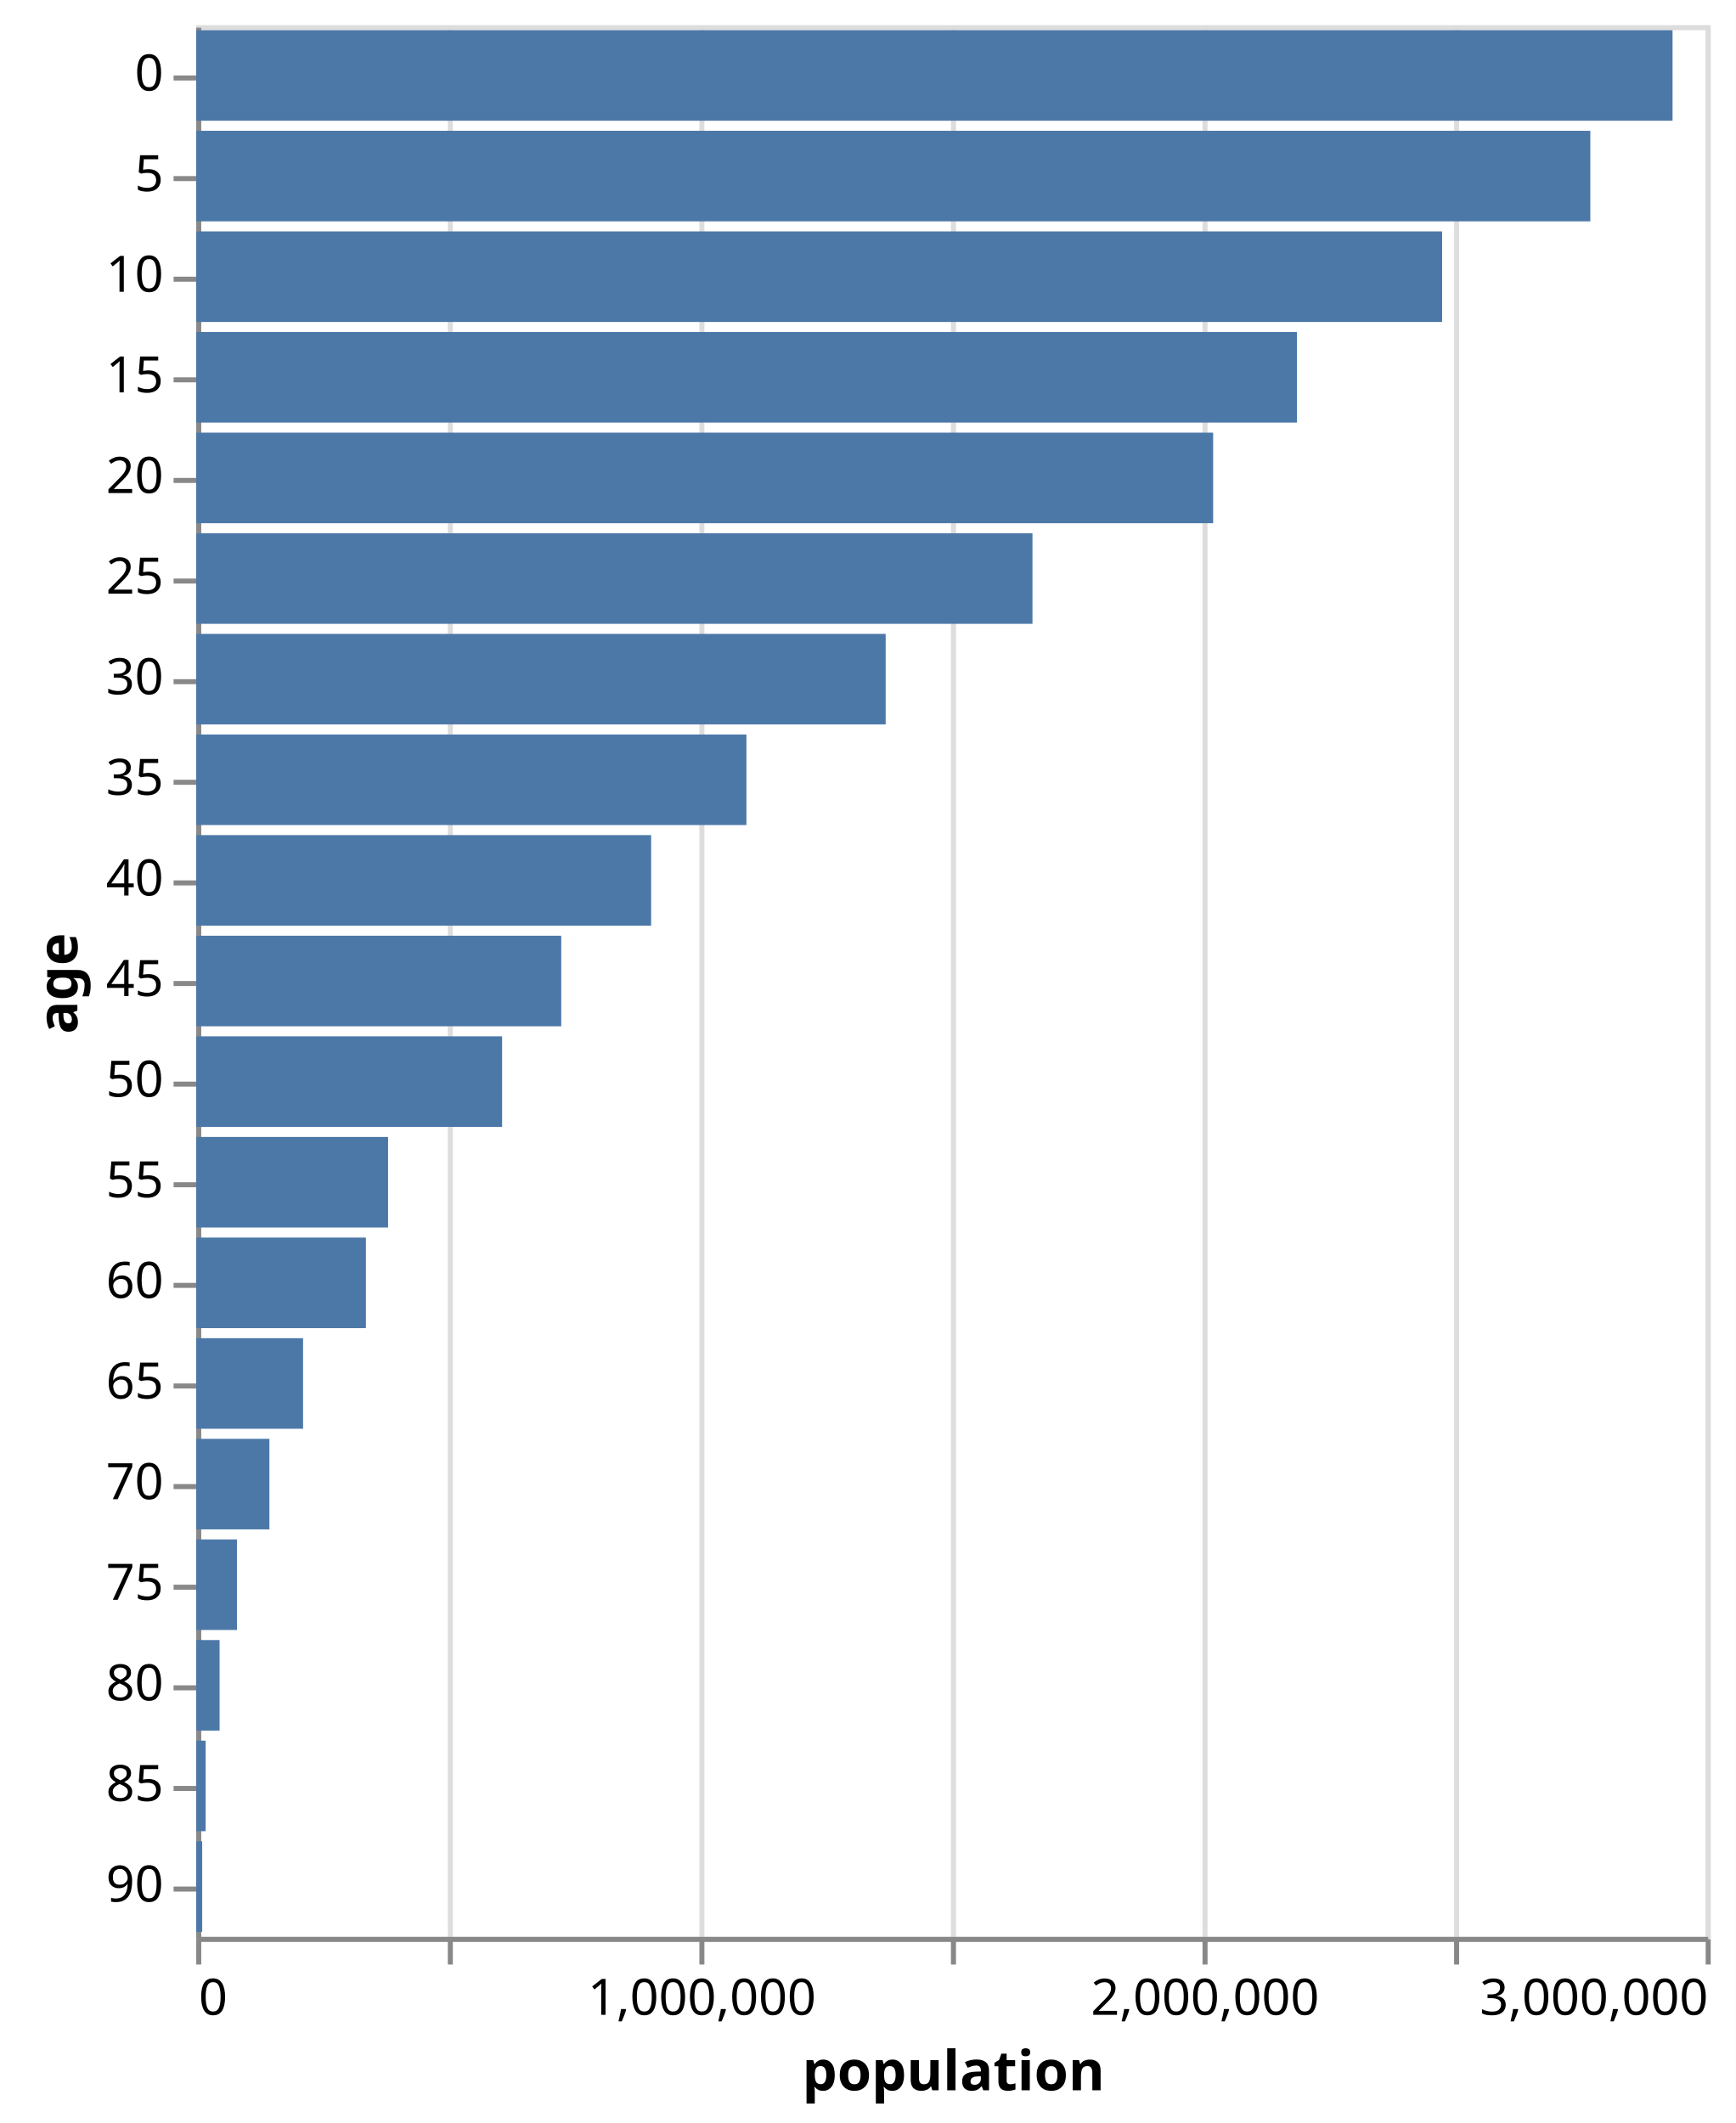
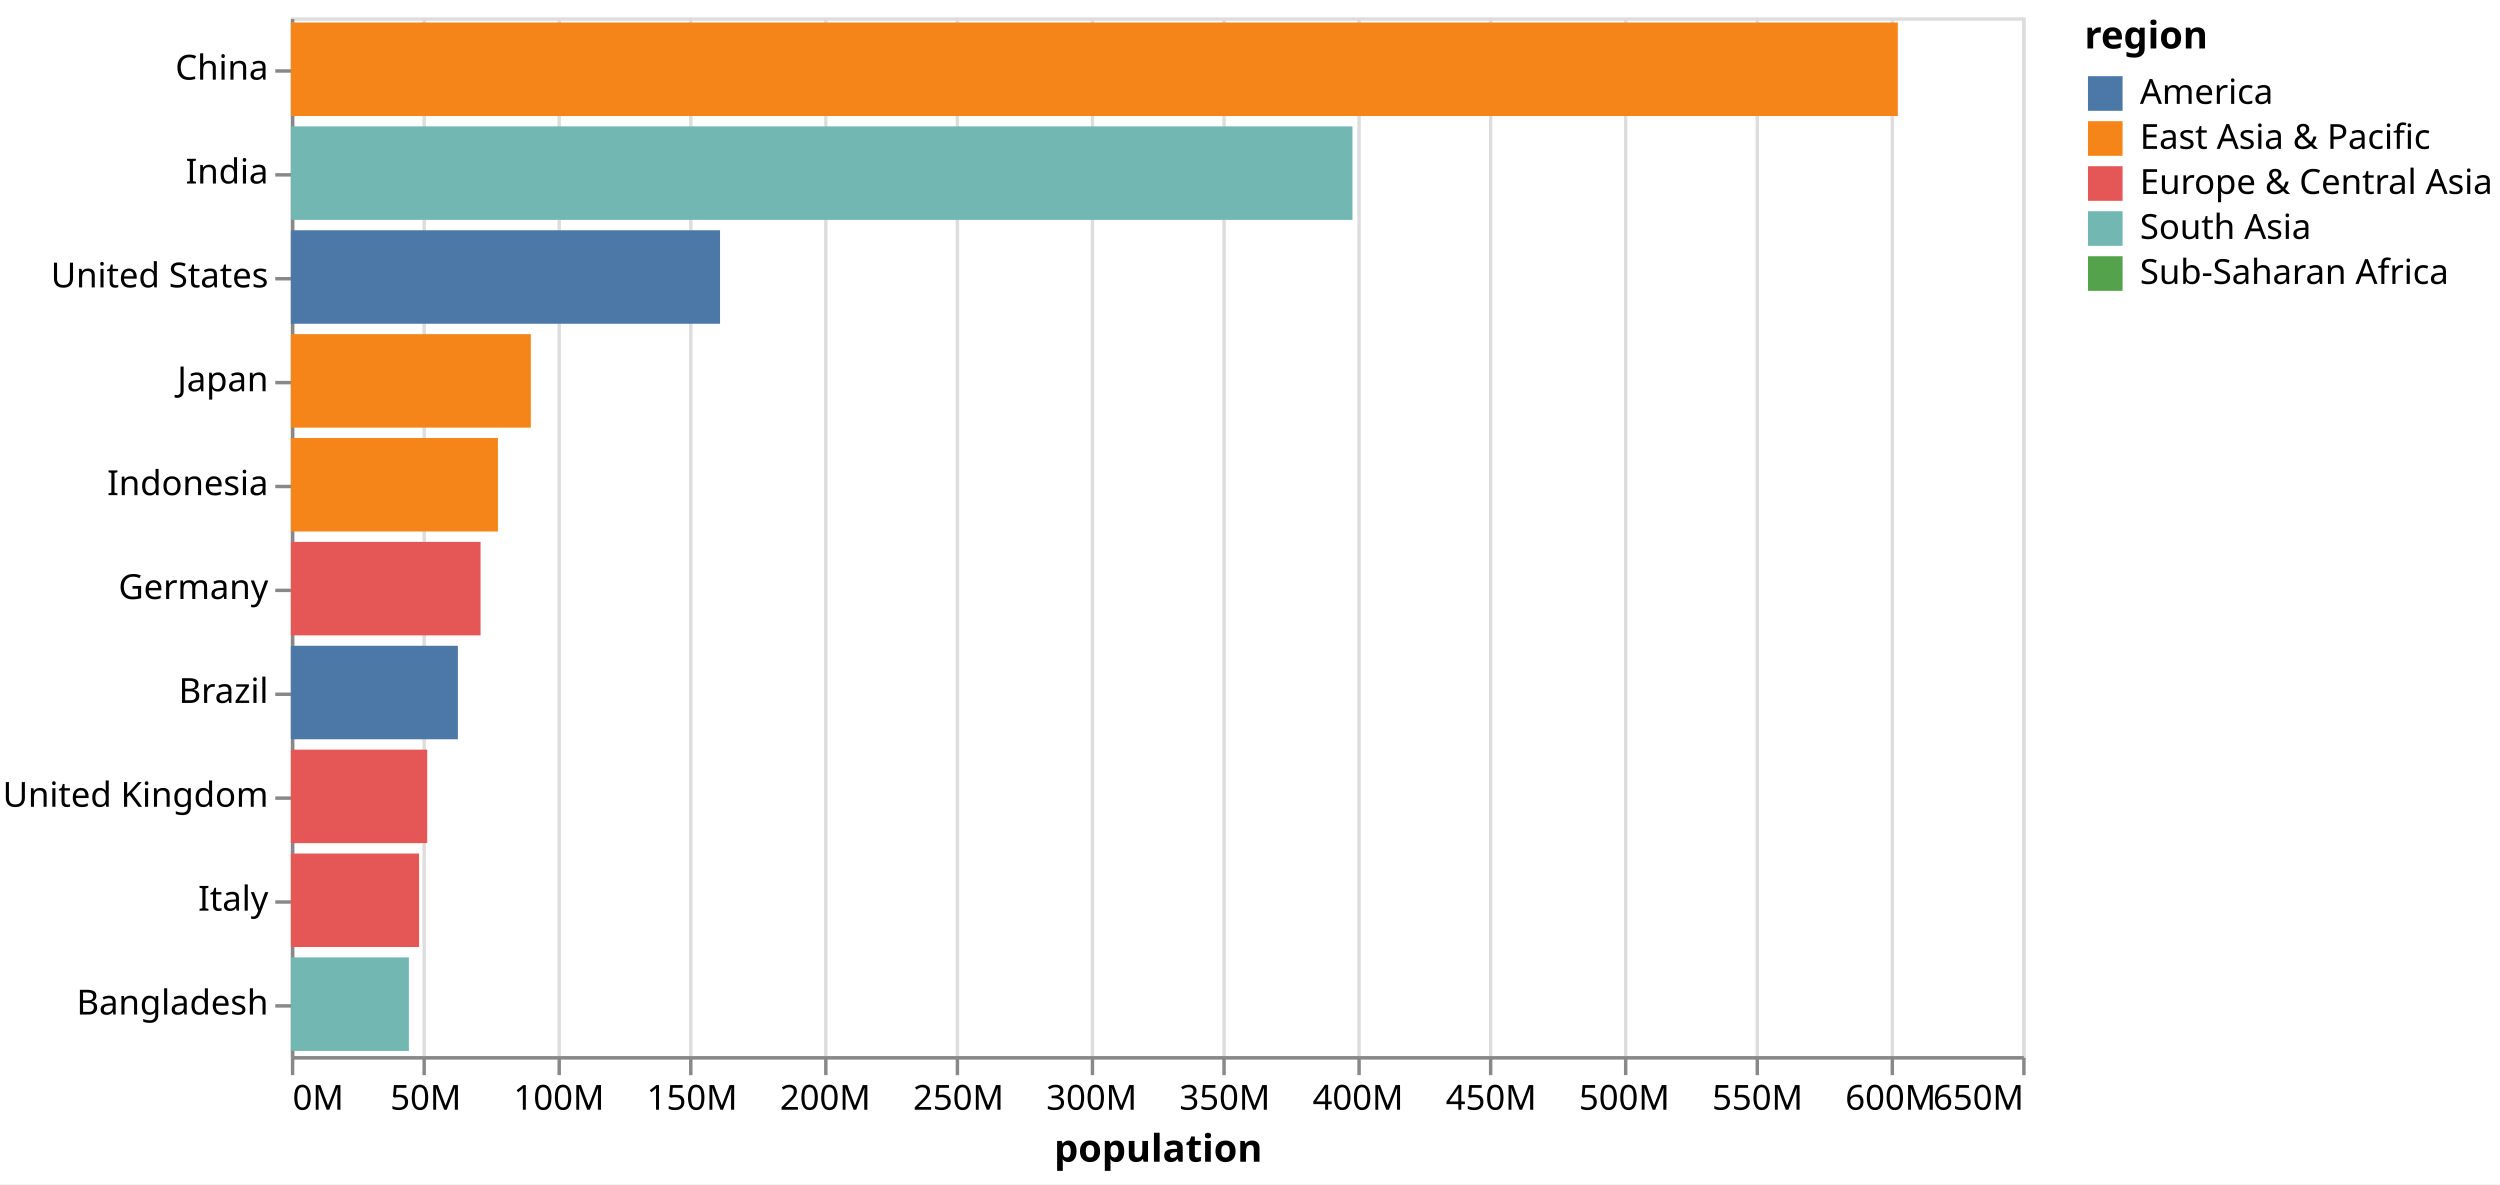
- <svg xmlns="http://www.w3.org/2000/svg" version="1.1" class="marks" width="345" height="422" viewBox="0 0 345 422">
-   <rect width="345" height="422" fill="white" />
-   <g fill="none" stroke-miterlimit="10" transform="translate(39,5)">
+ <svg xmlns="http://www.w3.org/2000/svg" version="1.1" class="marks" width="722" height="342" viewBox="0 0 722 342">
+   <rect width="722" height="342" fill="white" />
+   <g fill="none" stroke-miterlimit="10" transform="translate(84,5)">
    <g class="mark-group role-frame root" role="graphics-object" aria-roledescription="group mark container">
      <g transform="translate(0,0)">
-         <path class="background" aria-hidden="true" d="M0.5,0.5h300v380h-300Z" stroke="#ddd" />
+         <path class="background" aria-hidden="true" d="M0.5,0.5h500v300h-500Z" stroke="#ddd" />
        <g>
          <g class="mark-group role-axis" aria-hidden="true">
-             <g transform="translate(0.5,380.5)">
+             <g transform="translate(0.5,300.5)">
              <path class="background" aria-hidden="true" d="M0,0h0v0h0Z" pointer-events="none" />
              <g>
                <g class="mark-rule role-axis-grid" pointer-events="none">
-                   <line transform="translate(0,0)" x2="0" y2="-380" stroke="#ddd" stroke-width="1" opacity="1" />
-                   <line transform="translate(50,0)" x2="0" y2="-380" stroke="#ddd" stroke-width="1" opacity="1" />
-                   <line transform="translate(100,0)" x2="0" y2="-380" stroke="#ddd" stroke-width="1" opacity="1" />
-                   <line transform="translate(150,0)" x2="0" y2="-380" stroke="#ddd" stroke-width="1" opacity="1" />
-                   <line transform="translate(200,0)" x2="0" y2="-380" stroke="#ddd" stroke-width="1" opacity="1" />
-                   <line transform="translate(250,0)" x2="0" y2="-380" stroke="#ddd" stroke-width="1" opacity="1" />
-                   <line transform="translate(300,0)" x2="0" y2="-380" stroke="#ddd" stroke-width="1" opacity="1" />
-                 </g>
-               </g>
-               <path class="foreground" aria-hidden="true" d="" pointer-events="none" display="none" />
-             </g>
-           </g>
-           <g class="mark-group role-axis" role="graphics-symbol" aria-roledescription="axis" aria-label="X-axis titled 'population' for a linear scale with values from 0 to 3,000,000">
-             <g transform="translate(0.5,380.5)">
+                   <line transform="translate(0,0)" x2="0" y2="-300" stroke="#ddd" stroke-width="1" opacity="1" />
+                   <line transform="translate(38,0)" x2="0" y2="-300" stroke="#ddd" stroke-width="1" opacity="1" />
+                   <line transform="translate(77,0)" x2="0" y2="-300" stroke="#ddd" stroke-width="1" opacity="1" />
+                   <line transform="translate(115,0)" x2="0" y2="-300" stroke="#ddd" stroke-width="1" opacity="1" />
+                   <line transform="translate(154,0)" x2="0" y2="-300" stroke="#ddd" stroke-width="1" opacity="1" />
+                   <line transform="translate(192,0)" x2="0" y2="-300" stroke="#ddd" stroke-width="1" opacity="1" />
+                   <line transform="translate(231,0)" x2="0" y2="-300" stroke="#ddd" stroke-width="1" opacity="1" />
+                   <line transform="translate(269,0)" x2="0" y2="-300" stroke="#ddd" stroke-width="1" opacity="1" />
+                   <line transform="translate(308,0)" x2="0" y2="-300" stroke="#ddd" stroke-width="1" opacity="1" />
+                   <line transform="translate(346,0)" x2="0" y2="-300" stroke="#ddd" stroke-width="1" opacity="1" />
+                   <line transform="translate(385,0)" x2="0" y2="-300" stroke="#ddd" stroke-width="1" opacity="1" />
+                   <line transform="translate(423,0)" x2="0" y2="-300" stroke="#ddd" stroke-width="1" opacity="1" />
+                   <line transform="translate(462,0)" x2="0" y2="-300" stroke="#ddd" stroke-width="1" opacity="1" />
+                   <line transform="translate(500,0)" x2="0" y2="-300" stroke="#ddd" stroke-width="1" opacity="1" />
+                 </g>
+               </g>
+               <path class="foreground" aria-hidden="true" d="" pointer-events="none" display="none" />
+             </g>
+           </g>
+           <g class="mark-group role-axis" role="graphics-symbol" aria-roledescription="axis" aria-label="X-axis titled 'population' for a linear scale with values from 0M to 650M">
+             <g transform="translate(0.5,300.5)">
              <path class="background" aria-hidden="true" d="M0,0h0v0h0Z" pointer-events="none" />
              <g>
                <g class="mark-rule role-axis-tick" pointer-events="none">
                  <line transform="translate(0,0)" x2="0" y2="5" stroke="#888" stroke-width="1" opacity="1" />
-                   <line transform="translate(50,0)" x2="0" y2="5" stroke="#888" stroke-width="1" opacity="1" />
-                   <line transform="translate(100,0)" x2="0" y2="5" stroke="#888" stroke-width="1" opacity="1" />
-                   <line transform="translate(150,0)" x2="0" y2="5" stroke="#888" stroke-width="1" opacity="1" />
-                   <line transform="translate(200,0)" x2="0" y2="5" stroke="#888" stroke-width="1" opacity="1" />
-                   <line transform="translate(250,0)" x2="0" y2="5" stroke="#888" stroke-width="1" opacity="1" />
-                   <line transform="translate(300,0)" x2="0" y2="5" stroke="#888" stroke-width="1" opacity="1" />
+                   <line transform="translate(38,0)" x2="0" y2="5" stroke="#888" stroke-width="1" opacity="1" />
+                   <line transform="translate(77,0)" x2="0" y2="5" stroke="#888" stroke-width="1" opacity="1" />
+                   <line transform="translate(115,0)" x2="0" y2="5" stroke="#888" stroke-width="1" opacity="1" />
+                   <line transform="translate(154,0)" x2="0" y2="5" stroke="#888" stroke-width="1" opacity="1" />
+                   <line transform="translate(192,0)" x2="0" y2="5" stroke="#888" stroke-width="1" opacity="1" />
+                   <line transform="translate(231,0)" x2="0" y2="5" stroke="#888" stroke-width="1" opacity="1" />
+                   <line transform="translate(269,0)" x2="0" y2="5" stroke="#888" stroke-width="1" opacity="1" />
+                   <line transform="translate(308,0)" x2="0" y2="5" stroke="#888" stroke-width="1" opacity="1" />
+                   <line transform="translate(346,0)" x2="0" y2="5" stroke="#888" stroke-width="1" opacity="1" />
+                   <line transform="translate(385,0)" x2="0" y2="5" stroke="#888" stroke-width="1" opacity="1" />
+                   <line transform="translate(423,0)" x2="0" y2="5" stroke="#888" stroke-width="1" opacity="1" />
+                   <line transform="translate(462,0)" x2="0" y2="5" stroke="#888" stroke-width="1" opacity="1" />
+                   <line transform="translate(500,0)" x2="0" y2="5" stroke="#888" stroke-width="1" opacity="1" />
                </g>
                <g class="mark-text role-axis-label" pointer-events="none">
-                   <text text-anchor="start" transform="translate(0,15)" font-family="sans-serif" font-size="10px" fill="#000" opacity="1">0</text>
-                   <text text-anchor="middle" transform="translate(50,15)" font-family="sans-serif" font-size="10px" fill="#000" opacity="0">500,000</text>
-                   <text text-anchor="middle" transform="translate(100,15)" font-family="sans-serif" font-size="10px" fill="#000" opacity="1">1,000,000</text>
-                   <text text-anchor="middle" transform="translate(150,15)" font-family="sans-serif" font-size="10px" fill="#000" opacity="0">1,500,000</text>
-                   <text text-anchor="middle" transform="translate(200,15)" font-family="sans-serif" font-size="10px" fill="#000" opacity="1">2,000,000</text>
-                   <text text-anchor="middle" transform="translate(250,15)" font-family="sans-serif" font-size="10px" fill="#000" opacity="0">2,500,000</text>
-                   <text text-anchor="end" transform="translate(300,15)" font-family="sans-serif" font-size="10px" fill="#000" opacity="1">3,000,000</text>
+                   <text text-anchor="start" transform="translate(0,15)" font-family="sans-serif" font-size="10px" fill="#000" opacity="1">0M</text>
+                   <text text-anchor="middle" transform="translate(38.46154,15)" font-family="sans-serif" font-size="10px" fill="#000" opacity="1">50M</text>
+                   <text text-anchor="middle" transform="translate(76.92308,15)" font-family="sans-serif" font-size="10px" fill="#000" opacity="1">100M</text>
+                   <text text-anchor="middle" transform="translate(115.3846,15)" font-family="sans-serif" font-size="10px" fill="#000" opacity="1">150M</text>
+                   <text text-anchor="middle" transform="translate(153.8462,15)" font-family="sans-serif" font-size="10px" fill="#000" opacity="1">200M</text>
+                   <text text-anchor="middle" transform="translate(192.3077,15)" font-family="sans-serif" font-size="10px" fill="#000" opacity="1">250M</text>
+                   <text text-anchor="middle" transform="translate(230.7692,15)" font-family="sans-serif" font-size="10px" fill="#000" opacity="1">300M</text>
+                   <text text-anchor="middle" transform="translate(269.2308,15)" font-family="sans-serif" font-size="10px" fill="#000" opacity="1">350M</text>
+                   <text text-anchor="middle" transform="translate(307.6923,15)" font-family="sans-serif" font-size="10px" fill="#000" opacity="1">400M</text>
+                   <text text-anchor="middle" transform="translate(346.1538,15)" font-family="sans-serif" font-size="10px" fill="#000" opacity="1">450M</text>
+                   <text text-anchor="middle" transform="translate(384.6154,15)" font-family="sans-serif" font-size="10px" fill="#000" opacity="1">500M</text>
+                   <text text-anchor="middle" transform="translate(423.0769,15)" font-family="sans-serif" font-size="10px" fill="#000" opacity="1">550M</text>
+                   <text text-anchor="middle" transform="translate(461.5385,15)" font-family="sans-serif" font-size="10px" fill="#000" opacity="1">600M</text>
+                   <text text-anchor="end" transform="translate(500,15)" font-family="sans-serif" font-size="10px" fill="#000" opacity="1">650M</text>
                </g>
                <g class="mark-rule role-axis-domain" pointer-events="none">
-                   <line transform="translate(0,0)" x2="300" y2="0" stroke="#888" stroke-width="1" opacity="1" />
+                   <line transform="translate(0,0)" x2="500" y2="0" stroke="#888" stroke-width="1" opacity="1" />
                </g>
                <g class="mark-text role-axis-title" pointer-events="none">
-                   <text text-anchor="middle" transform="translate(150,30)" font-family="sans-serif" font-size="11px" font-weight="bold" fill="#000" opacity="1">population</text>
-                 </g>
-               </g>
-               <path class="foreground" aria-hidden="true" d="" pointer-events="none" display="none" />
-             </g>
-           </g>
-           <g class="mark-group role-axis" role="graphics-symbol" aria-roledescription="axis" aria-label="Y-axis titled 'age' for a discrete scale with 19 values: 0, 5, 10, 15, 20, ending with 90">
+                   <text text-anchor="middle" transform="translate(250,30)" font-family="sans-serif" font-size="11px" font-weight="bold" fill="#000" opacity="1">population</text>
+                 </g>
+               </g>
+               <path class="foreground" aria-hidden="true" d="" pointer-events="none" display="none" />
+             </g>
+           </g>
+           <g class="mark-group role-axis" role="graphics-symbol" aria-roledescription="axis" aria-label="Y-axis for a discrete scale with 10 values: China, India, United States, Japan, Indonesia, ending with Bangladesh">
            <g transform="translate(0.5,0.5)">
              <path class="background" aria-hidden="true" d="M0,0h0v0h0Z" pointer-events="none" />
              <g>
                <g class="mark-rule role-axis-tick" pointer-events="none">
-                   <line transform="translate(0,150)" x2="-5" y2="0" stroke="#888" stroke-width="1" opacity="1" />
-                   <line transform="translate(0,170)" x2="-5" y2="0" stroke="#888" stroke-width="1" opacity="1" />
-                   <line transform="translate(0,130)" x2="-5" y2="0" stroke="#888" stroke-width="1" opacity="1" />
-                   <line transform="translate(0,110)" x2="-5" y2="0" stroke="#888" stroke-width="1" opacity="1" />
-                   <line transform="translate(0,70)" x2="-5" y2="0" stroke="#888" stroke-width="1" opacity="1" />
-                   <line transform="translate(0,90)" x2="-5" y2="0" stroke="#888" stroke-width="1" opacity="1" />
-                   <line transform="translate(0,50)" x2="-5" y2="0" stroke="#888" stroke-width="1" opacity="1" />
-                   <line transform="translate(0,30)" x2="-5" y2="0" stroke="#888" stroke-width="1" opacity="1" />
-                   <line transform="translate(0,10)" x2="-5" y2="0" stroke="#888" stroke-width="1" opacity="1" />
-                   <line transform="translate(0,190)" x2="-5" y2="0" stroke="#888" stroke-width="1" opacity="1" />
-                   <line transform="translate(0,210)" x2="-5" y2="0" stroke="#888" stroke-width="1" opacity="1" />
-                   <line transform="translate(0,230)" x2="-5" y2="0" stroke="#888" stroke-width="1" opacity="1" />
-                   <line transform="translate(0,250)" x2="-5" y2="0" stroke="#888" stroke-width="1" opacity="1" />
-                   <line transform="translate(0,270)" x2="-5" y2="0" stroke="#888" stroke-width="1" opacity="1" />
-                   <line transform="translate(0,290)" x2="-5" y2="0" stroke="#888" stroke-width="1" opacity="1" />
-                   <line transform="translate(0,310)" x2="-5" y2="0" stroke="#888" stroke-width="1" opacity="1" />
-                   <line transform="translate(0,330)" x2="-5" y2="0" stroke="#888" stroke-width="1" opacity="1" />
-                   <line transform="translate(0,350)" x2="-5" y2="0" stroke="#888" stroke-width="1" opacity="1" />
-                   <line transform="translate(0,370)" x2="-5" y2="0" stroke="#888" stroke-width="1" opacity="1" />
+                   <line transform="translate(0,15)" x2="-5" y2="0" stroke="#888" stroke-width="1" opacity="1" />
+                   <line transform="translate(0,45)" x2="-5" y2="0" stroke="#888" stroke-width="1" opacity="1" />
+                   <line transform="translate(0,75)" x2="-5" y2="0" stroke="#888" stroke-width="1" opacity="1" />
+                   <line transform="translate(0,135)" x2="-5" y2="0" stroke="#888" stroke-width="1" opacity="1" />
+                   <line transform="translate(0,195)" x2="-5" y2="0" stroke="#888" stroke-width="1" opacity="1" />
+                   <line transform="translate(0,105)" x2="-5" y2="0" stroke="#888" stroke-width="1" opacity="1" />
+                   <line transform="translate(0,285)" x2="-5" y2="0" stroke="#888" stroke-width="1" opacity="1" />
+                   <line transform="translate(0,165)" x2="-5" y2="0" stroke="#888" stroke-width="1" opacity="1" />
+                   <line transform="translate(0,225)" x2="-5" y2="0" stroke="#888" stroke-width="1" opacity="1" />
+                   <line transform="translate(0,255)" x2="-5" y2="0" stroke="#888" stroke-width="1" opacity="1" />
                </g>
                <g class="mark-text role-axis-label" pointer-events="none">
-                   <text text-anchor="end" transform="translate(-7,152.5)" font-family="sans-serif" font-size="10px" fill="#000" opacity="1">35</text>
-                   <text text-anchor="end" transform="translate(-7,172.5)" font-family="sans-serif" font-size="10px" fill="#000" opacity="1">40</text>
-                   <text text-anchor="end" transform="translate(-7,132.5)" font-family="sans-serif" font-size="10px" fill="#000" opacity="1">30</text>
-                   <text text-anchor="end" transform="translate(-7,112.5)" font-family="sans-serif" font-size="10px" fill="#000" opacity="1">25</text>
-                   <text text-anchor="end" transform="translate(-7,72.5)" font-family="sans-serif" font-size="10px" fill="#000" opacity="1">15</text>
-                   <text text-anchor="end" transform="translate(-7,92.5)" font-family="sans-serif" font-size="10px" fill="#000" opacity="1">20</text>
-                   <text text-anchor="end" transform="translate(-7,52.5)" font-family="sans-serif" font-size="10px" fill="#000" opacity="1">10</text>
-                   <text text-anchor="end" transform="translate(-7,32.5)" font-family="sans-serif" font-size="10px" fill="#000" opacity="1">5</text>
-                   <text text-anchor="end" transform="translate(-7,12.5)" font-family="sans-serif" font-size="10px" fill="#000" opacity="1">0</text>
-                   <text text-anchor="end" transform="translate(-7,192.5)" font-family="sans-serif" font-size="10px" fill="#000" opacity="1">45</text>
-                   <text text-anchor="end" transform="translate(-7,212.5)" font-family="sans-serif" font-size="10px" fill="#000" opacity="1">50</text>
-                   <text text-anchor="end" transform="translate(-7,232.5)" font-family="sans-serif" font-size="10px" fill="#000" opacity="1">55</text>
-                   <text text-anchor="end" transform="translate(-7,252.5)" font-family="sans-serif" font-size="10px" fill="#000" opacity="1">60</text>
-                   <text text-anchor="end" transform="translate(-7,272.5)" font-family="sans-serif" font-size="10px" fill="#000" opacity="1">65</text>
-                   <text text-anchor="end" transform="translate(-7,292.5)" font-family="sans-serif" font-size="10px" fill="#000" opacity="1">70</text>
-                   <text text-anchor="end" transform="translate(-7,312.5)" font-family="sans-serif" font-size="10px" fill="#000" opacity="1">75</text>
-                   <text text-anchor="end" transform="translate(-7,332.5)" font-family="sans-serif" font-size="10px" fill="#000" opacity="1">80</text>
-                   <text text-anchor="end" transform="translate(-7,352.5)" font-family="sans-serif" font-size="10px" fill="#000" opacity="1">85</text>
-                   <text text-anchor="end" transform="translate(-7,372.5)" font-family="sans-serif" font-size="10px" fill="#000" opacity="1">90</text>
+                   <text text-anchor="end" transform="translate(-7,17.5)" font-family="sans-serif" font-size="10px" fill="#000" opacity="1">China</text>
+                   <text text-anchor="end" transform="translate(-7,47.5)" font-family="sans-serif" font-size="10px" fill="#000" opacity="1">India</text>
+                   <text text-anchor="end" transform="translate(-7,77.5)" font-family="sans-serif" font-size="10px" fill="#000" opacity="1">United States</text>
+                   <text text-anchor="end" transform="translate(-7,137.5)" font-family="sans-serif" font-size="10px" fill="#000" opacity="1">Indonesia</text>
+                   <text text-anchor="end" transform="translate(-7,197.5)" font-family="sans-serif" font-size="10px" fill="#000" opacity="1">Brazil</text>
+                   <text text-anchor="end" transform="translate(-7,107.5)" font-family="sans-serif" font-size="10px" fill="#000" opacity="1">Japan</text>
+                   <text text-anchor="end" transform="translate(-7,287.5)" font-family="sans-serif" font-size="10px" fill="#000" opacity="1">Bangladesh</text>
+                   <text text-anchor="end" transform="translate(-7,167.5)" font-family="sans-serif" font-size="10px" fill="#000" opacity="1">Germany</text>
+                   <text text-anchor="end" transform="translate(-7,227.5)" font-family="sans-serif" font-size="10px" fill="#000" opacity="1">United Kingdom</text>
+                   <text text-anchor="end" transform="translate(-7,257.5)" font-family="sans-serif" font-size="10px" fill="#000" opacity="1">Italy</text>
                </g>
                <g class="mark-rule role-axis-domain" pointer-events="none">
-                   <line transform="translate(0,0)" x2="0" y2="380" stroke="#888" stroke-width="1" opacity="1" />
-                 </g>
-                 <g class="mark-text role-axis-title" pointer-events="none">
-                   <text text-anchor="middle" transform="translate(-22.12305,190) rotate(-90) translate(0,-2)" font-family="sans-serif" font-size="11px" font-weight="bold" fill="#000" opacity="1">age</text>
+                   <line transform="translate(0,0)" x2="0" y2="300" stroke="#888" stroke-width="1" opacity="1" />
                </g>
              </g>
              <path class="foreground" aria-hidden="true" d="" pointer-events="none" display="none" />
            </g>
          </g>
          <g class="mark-rect role-mark marks" role="graphics-object" aria-roledescription="rect mark container">
-             <path aria-label="population: 2934165; age: 0; year: 1850" role="graphics-symbol" aria-roledescription="bar" d="M0,1h293.416v18h-293.416Z" fill="#4c78a8" />
-             <path aria-label="population: 2770735; age: 5; year: 1850" role="graphics-symbol" aria-roledescription="bar" d="M0,21h277.073v18h-277.073Z" fill="#4c78a8" />
-             <path aria-label="population: 2476213; age: 10; year: 1850" role="graphics-symbol" aria-roledescription="bar" d="M0,41h247.621v18h-247.621Z" fill="#4c78a8" />
-             <path aria-label="population: 2187752; age: 15; year: 1850" role="graphics-symbol" aria-roledescription="bar" d="M0,61h218.775v18h-218.775Z" fill="#4c78a8" />
-             <path aria-label="population: 2021122; age: 20; year: 1850" role="graphics-symbol" aria-roledescription="bar" d="M0,81h202.112v18h-202.112Z" fill="#4c78a8" />
-             <path aria-label="population: 1662029; age: 25; year: 1850" role="graphics-symbol" aria-roledescription="bar" d="M0,101h166.203v18h-166.203Z" fill="#4c78a8" />
-             <path aria-label="population: 1370274; age: 30; year: 1850" role="graphics-symbol" aria-roledescription="bar" d="M0,121h137.027v18h-137.027Z" fill="#4c78a8" />
-             <path aria-label="population: 1093499; age: 35; year: 1850" role="graphics-symbol" aria-roledescription="bar" d="M0,141h109.35v18h-109.35Z" fill="#4c78a8" />
-             <path aria-label="population: 904096; age: 40; year: 1850" role="graphics-symbol" aria-roledescription="bar" d="M0,161h90.41v18h-90.41Z" fill="#4c78a8" />
-             <path aria-label="population: 725465; age: 45; year: 1850" role="graphics-symbol" aria-roledescription="bar" d="M0,181h72.546v18h-72.546Z" fill="#4c78a8" />
-             <path aria-label="population: 607923; age: 50; year: 1850" role="graphics-symbol" aria-roledescription="bar" d="M0,201h60.792v18h-60.792Z" fill="#4c78a8" />
-             <path aria-label="population: 381288; age: 55; year: 1850" role="graphics-symbol" aria-roledescription="bar" d="M0,221h38.129v18h-38.129Z" fill="#4c78a8" />
-             <path aria-label="population: 337212; age: 60; year: 1850" role="graphics-symbol" aria-roledescription="bar" d="M0,241h33.721v18h-33.721Z" fill="#4c78a8" />
-             <path aria-label="population: 212361; age: 65; year: 1850" role="graphics-symbol" aria-roledescription="bar" d="M0,261h21.236v18h-21.236Z" fill="#4c78a8" />
-             <path aria-label="population: 145439; age: 70; year: 1850" role="graphics-symbol" aria-roledescription="bar" d="M0,281h14.544v18h-14.544Z" fill="#4c78a8" />
-             <path aria-label="population: 81063; age: 75; year: 1850" role="graphics-symbol" aria-roledescription="bar" d="M0,301h8.106v18h-8.106Z" fill="#4c78a8" />
-             <path aria-label="population: 46398; age: 80; year: 1850" role="graphics-symbol" aria-roledescription="bar" d="M0,321h4.64v18h-4.64Z" fill="#4c78a8" />
-             <path aria-label="population: 18697; age: 85; year: 1850" role="graphics-symbol" aria-roledescription="bar" d="M0,341h1.87v18h-1.87Z" fill="#4c78a8" />
-             <path aria-label="population: 11828; age: 90; year: 1850" role="graphics-symbol" aria-roledescription="bar" d="M0,361h1.183v18h-1.183Z" fill="#4c78a8" />
+             <path aria-label="pop: 44.3155M; country: Bangladesh; name: South Asia; year: 1955" role="graphics-symbol" aria-roledescription="bar" d="M0,271.5h34.089v27h-34.089Z" fill="#72b7b2" />
+             <path aria-label="pop: 62.701M; country: Brazil; name: America; year: 1955" role="graphics-symbol" aria-roledescription="bar" d="M0,181.5h48.232v27h-48.232Z" fill="#4c78a8" />
+             <path aria-label="pop: 603.32M; country: China; name: East Asia &amp; Pacific; year: 1955" role="graphics-symbol" aria-roledescription="bar" d="M0,1.5h464.092v27h-464.092Z" fill="#f58518" />
+             <path aria-label="pop: 71.2226M; country: Germany; name: Europe &amp; Central Asia; year: 1955" role="graphics-symbol" aria-roledescription="bar" d="M0,151.5h54.787v27h-54.787Z" fill="#e45756" />
+             <path aria-label="pop: 398.578M; country: India; name: South Asia; year: 1955" role="graphics-symbol" aria-roledescription="bar" d="M0,31.5h306.598v27h-306.598Z" fill="#72b7b2" />
+             <path aria-label="pop: 77.7415M; country: Indonesia; name: East Asia &amp; Pacific; year: 1955" role="graphics-symbol" aria-roledescription="bar" d="M0,121.5h59.801v27h-59.801Z" fill="#f58518" />
+             <path aria-label="pop: 48.1307M; country: Italy; name: Europe &amp; Central Asia; year: 1955" role="graphics-symbol" aria-roledescription="bar" d="M0,241.5h37.024v27h-37.024Z" fill="#e45756" />
+             <path aria-label="pop: 90.0903M; country: Japan; name: East Asia &amp; Pacific; year: 1955" role="graphics-symbol" aria-roledescription="bar" d="M0,91.5h69.3v27h-69.3Z" fill="#f58518" />
+             <path aria-label="pop: 51.1933M; country: United Kingdom; name: Europe &amp; Central Asia; year: 1955" role="graphics-symbol" aria-roledescription="bar" d="M0,211.5h39.379v27h-39.379Z" fill="#e45756" />
+             <path aria-label="pop: 161.136M; country: United States; name: America; year: 1955" role="graphics-symbol" aria-roledescription="bar" d="M0,61.5h123.951v27h-123.951Z" fill="#4c78a8" />
+           </g>
+           <g class="mark-group role-legend" role="graphics-symbol" aria-roledescription="legend" aria-label="Symbol legend titled 'region' for fill color with 5 values: America, East Asia &amp; Pacific, Europe &amp; Central Asia, South Asia, Sub-Saharan Africa">
+             <g transform="translate(518,0)">
+               <path class="background" aria-hidden="true" d="M0,0h115v79h-115Z" pointer-events="none" />
+               <g>
+                 <g class="mark-group role-legend-entry">
+                   <g transform="translate(0,16)">
+                     <path class="background" aria-hidden="true" d="M0,0h0v0h0Z" pointer-events="none" />
+                     <g>
+                       <g class="mark-group role-scope" role="graphics-object" aria-roledescription="group mark container">
+                         <g transform="translate(0,0)">
+                           <path class="background" aria-hidden="true" d="M0,0h114.394v11h-114.394Z" pointer-events="none" opacity="1" />
+                           <g>
+                             <g class="mark-symbol role-legend-symbol" pointer-events="none">
+                               <path transform="translate(6,6)" d="M-5,-5h10v10h-10Z" fill="#4c78a8" stroke-width="1.5" opacity="1" />
+                             </g>
+                             <g class="mark-text role-legend-label" pointer-events="none">
+                               <text text-anchor="start" transform="translate(16,9)" font-family="sans-serif" font-size="10px" fill="#000" opacity="1">America</text>
+                             </g>
+                           </g>
+                           <path class="foreground" aria-hidden="true" d="" pointer-events="none" display="none" />
+                         </g>
+                         <g transform="translate(0,13)">
+                           <path class="background" aria-hidden="true" d="M0,0h114.394v11h-114.394Z" pointer-events="none" opacity="1" />
+                           <g>
+                             <g class="mark-symbol role-legend-symbol" pointer-events="none">
+                               <path transform="translate(6,6)" d="M-5,-5h10v10h-10Z" fill="#f58518" stroke-width="1.5" opacity="1" />
+                             </g>
+                             <g class="mark-text role-legend-label" pointer-events="none">
+                               <text text-anchor="start" transform="translate(16,9)" font-family="sans-serif" font-size="10px" fill="#000" opacity="1">East Asia &amp; Pacific</text>
+                             </g>
+                           </g>
+                           <path class="foreground" aria-hidden="true" d="" pointer-events="none" display="none" />
+                         </g>
+                         <g transform="translate(0,26)">
+                           <path class="background" aria-hidden="true" d="M0,0h114.394v11h-114.394Z" pointer-events="none" opacity="1" />
+                           <g>
+                             <g class="mark-symbol role-legend-symbol" pointer-events="none">
+                               <path transform="translate(6,6)" d="M-5,-5h10v10h-10Z" fill="#e45756" stroke-width="1.5" opacity="1" />
+                             </g>
+                             <g class="mark-text role-legend-label" pointer-events="none">
+                               <text text-anchor="start" transform="translate(16,9)" font-family="sans-serif" font-size="10px" fill="#000" opacity="1">Europe &amp; Central Asia</text>
+                             </g>
+                           </g>
+                           <path class="foreground" aria-hidden="true" d="" pointer-events="none" display="none" />
+                         </g>
+                         <g transform="translate(0,39)">
+                           <path class="background" aria-hidden="true" d="M0,0h114.394v11h-114.394Z" pointer-events="none" opacity="1" />
+                           <g>
+                             <g class="mark-symbol role-legend-symbol" pointer-events="none">
+                               <path transform="translate(6,6)" d="M-5,-5h10v10h-10Z" fill="#72b7b2" stroke-width="1.5" opacity="1" />
+                             </g>
+                             <g class="mark-text role-legend-label" pointer-events="none">
+                               <text text-anchor="start" transform="translate(16,9)" font-family="sans-serif" font-size="10px" fill="#000" opacity="1">South Asia</text>
+                             </g>
+                           </g>
+                           <path class="foreground" aria-hidden="true" d="" pointer-events="none" display="none" />
+                         </g>
+                         <g transform="translate(0,52)">
+                           <path class="background" aria-hidden="true" d="M0,0h114.394v11h-114.394Z" pointer-events="none" opacity="1" />
+                           <g>
+                             <g class="mark-symbol role-legend-symbol" pointer-events="none">
+                               <path transform="translate(6,6)" d="M-5,-5h10v10h-10Z" fill="#54a24b" stroke-width="1.5" opacity="1" />
+                             </g>
+                             <g class="mark-text role-legend-label" pointer-events="none">
+                               <text text-anchor="start" transform="translate(16,9)" font-family="sans-serif" font-size="10px" fill="#000" opacity="1">Sub-Saharan Africa</text>
+                             </g>
+                           </g>
+                           <path class="foreground" aria-hidden="true" d="" pointer-events="none" display="none" />
+                         </g>
+                       </g>
+                     </g>
+                     <path class="foreground" aria-hidden="true" d="" pointer-events="none" display="none" />
+                   </g>
+                 </g>
+                 <g class="mark-text role-legend-title" pointer-events="none">
+                   <text text-anchor="start" transform="translate(0,9)" font-family="sans-serif" font-size="11px" font-weight="bold" fill="#000" opacity="1">region</text>
+                 </g>
+               </g>
+               <path class="foreground" aria-hidden="true" d="" pointer-events="none" display="none" />
+             </g>
          </g>
        </g>
        <path class="foreground" aria-hidden="true" d="" display="none" />
      </g>
    </g>
  </g>
</svg>
